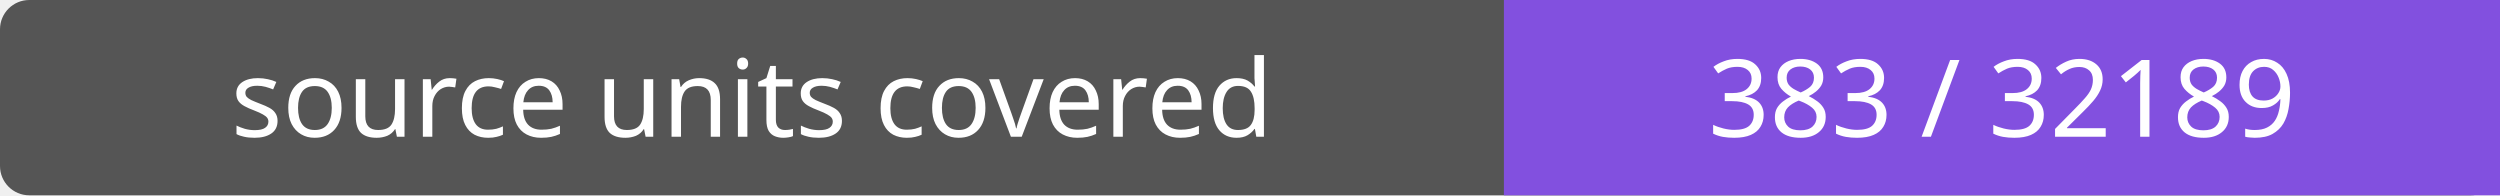
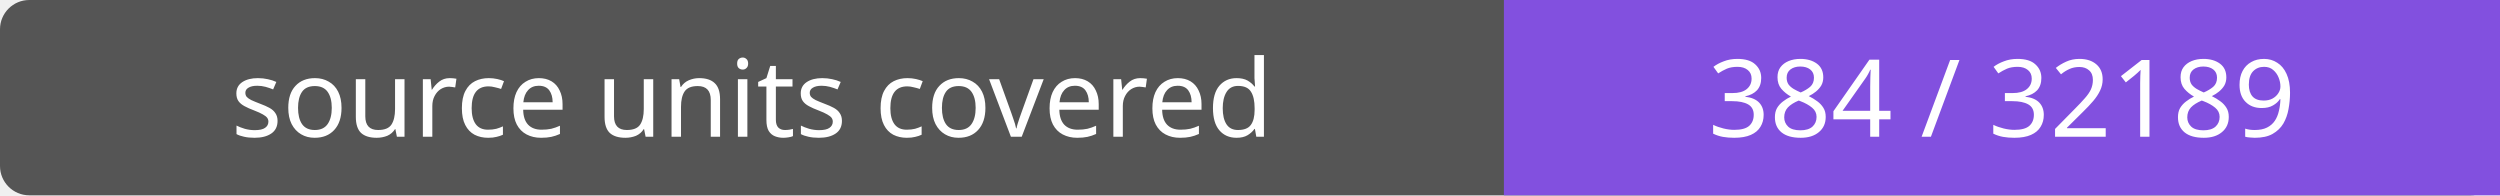
- <svg xmlns="http://www.w3.org/2000/svg" width="256" height="20" role="img" aria-label="source units covered: 383 / 32189">
+ <svg xmlns="http://www.w3.org/2000/svg" width="256" height="20" role="img" aria-label="source units covered: 384 / 32189">
  <rect width="256" height="20" rx="3" fill="#555" />
  <path fill="#8250df" d="M154 0h102v20H154z" />
  <g fill="#fff" text-anchor="middle" font-family="Verdana,sans-serif" font-size="11">
    <text x="77.0" y="14">source units covered</text>
-     <text x="205.0" y="14">383 / 32189</text>
+     <text x="205.0" y="14">384 / 32189</text>
  </g>
</svg>
